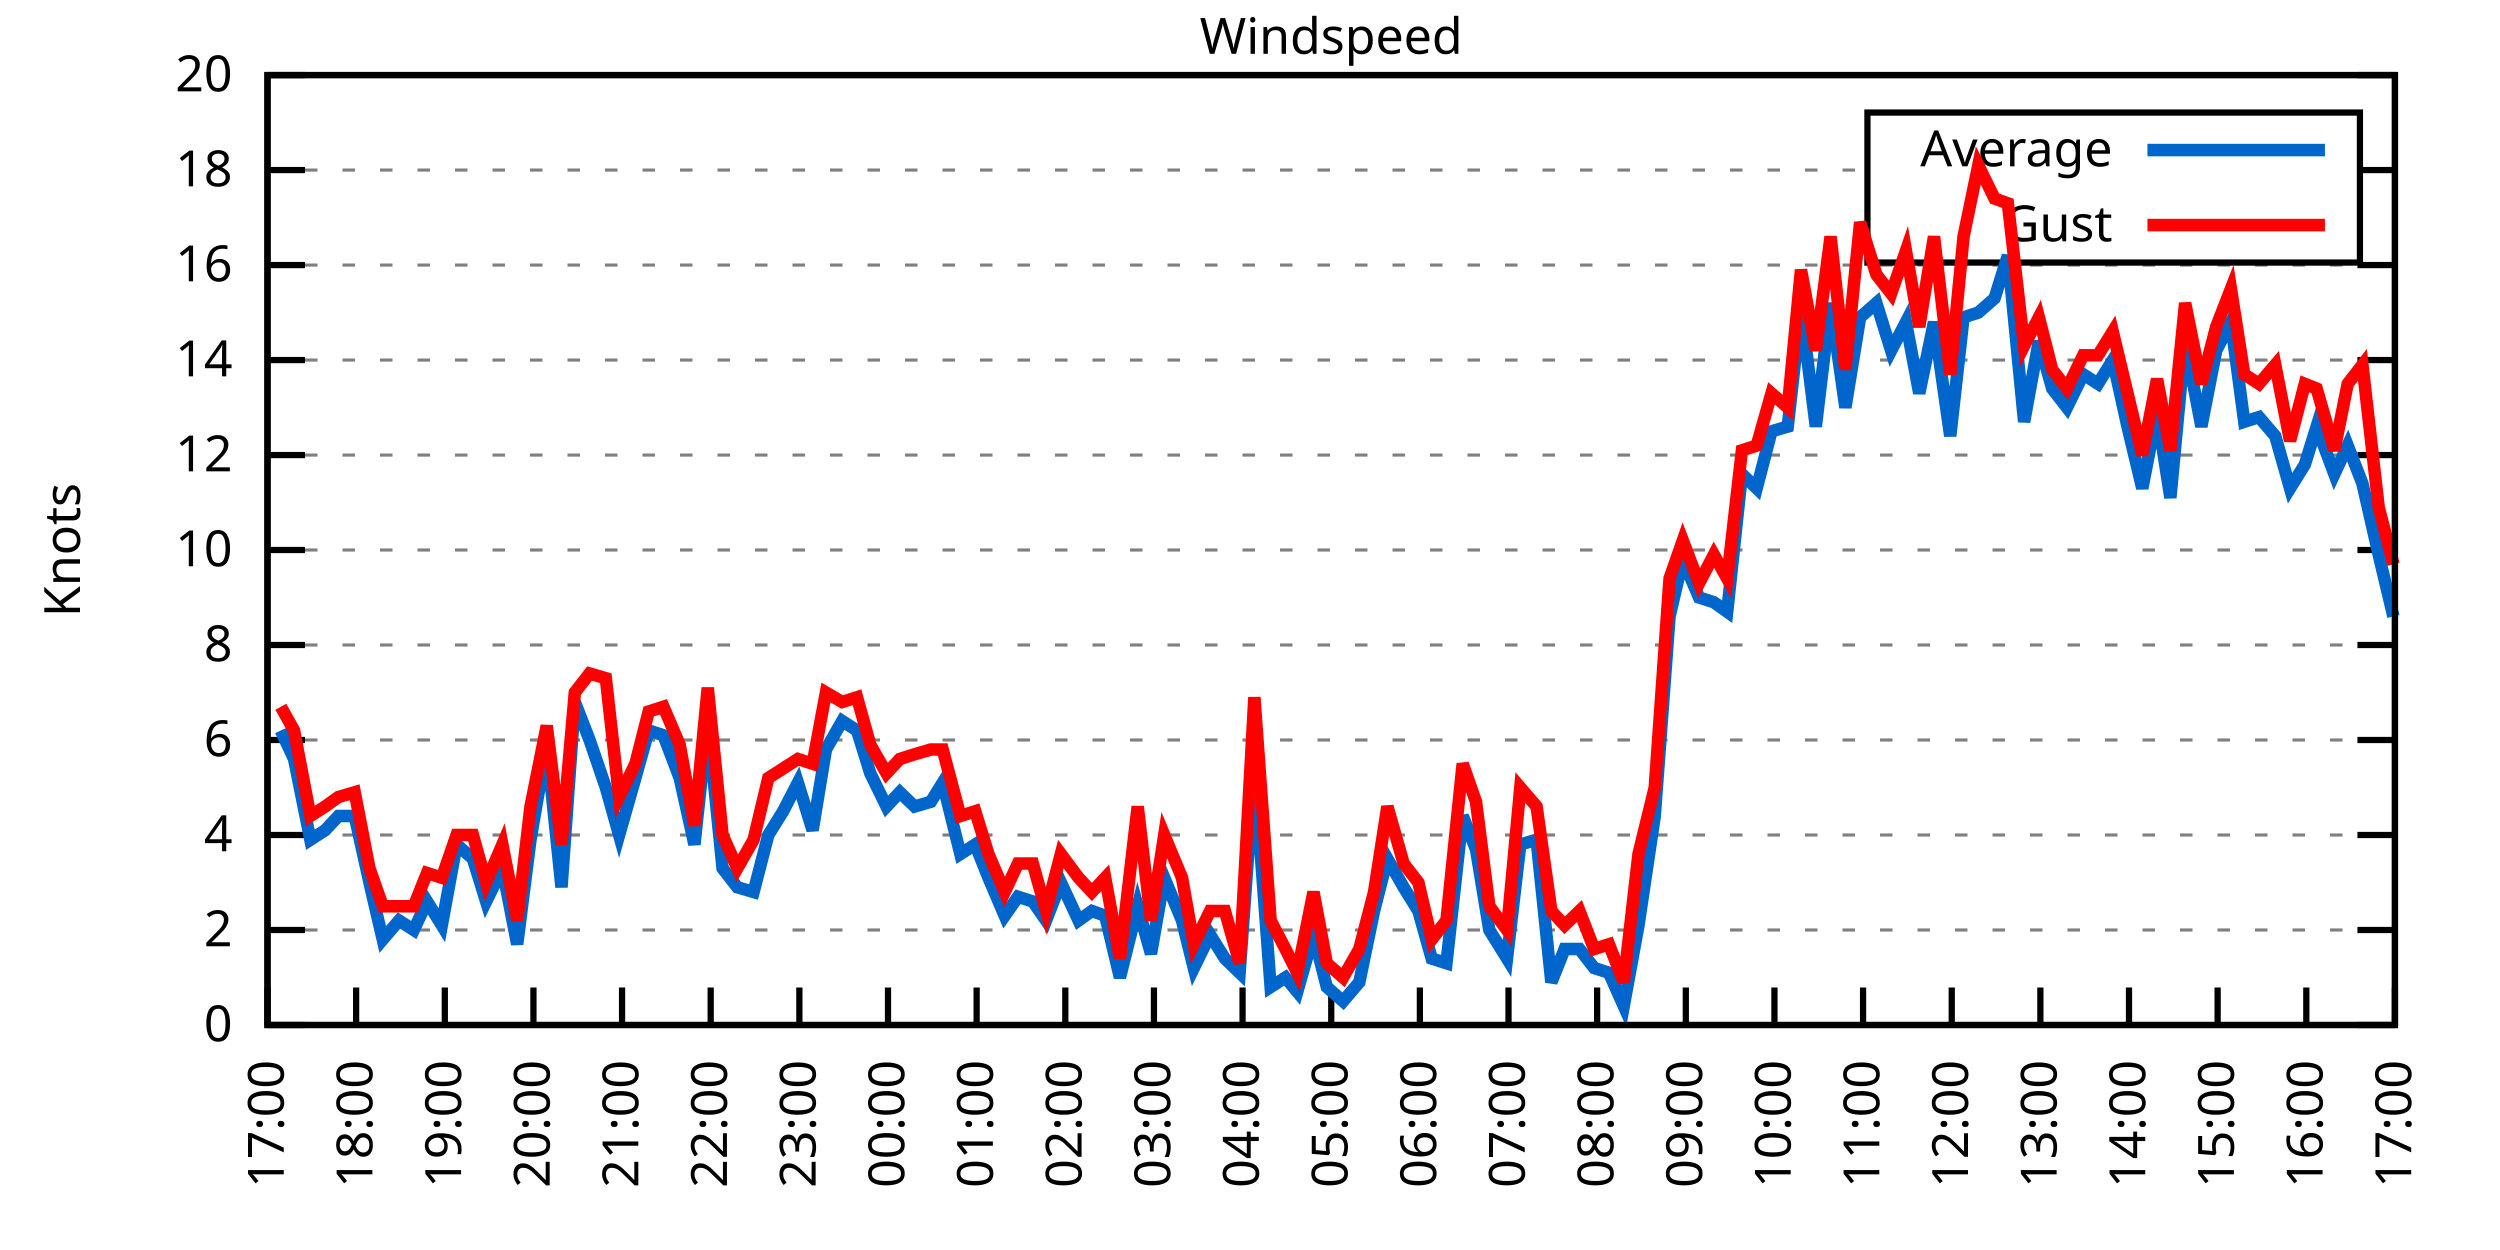
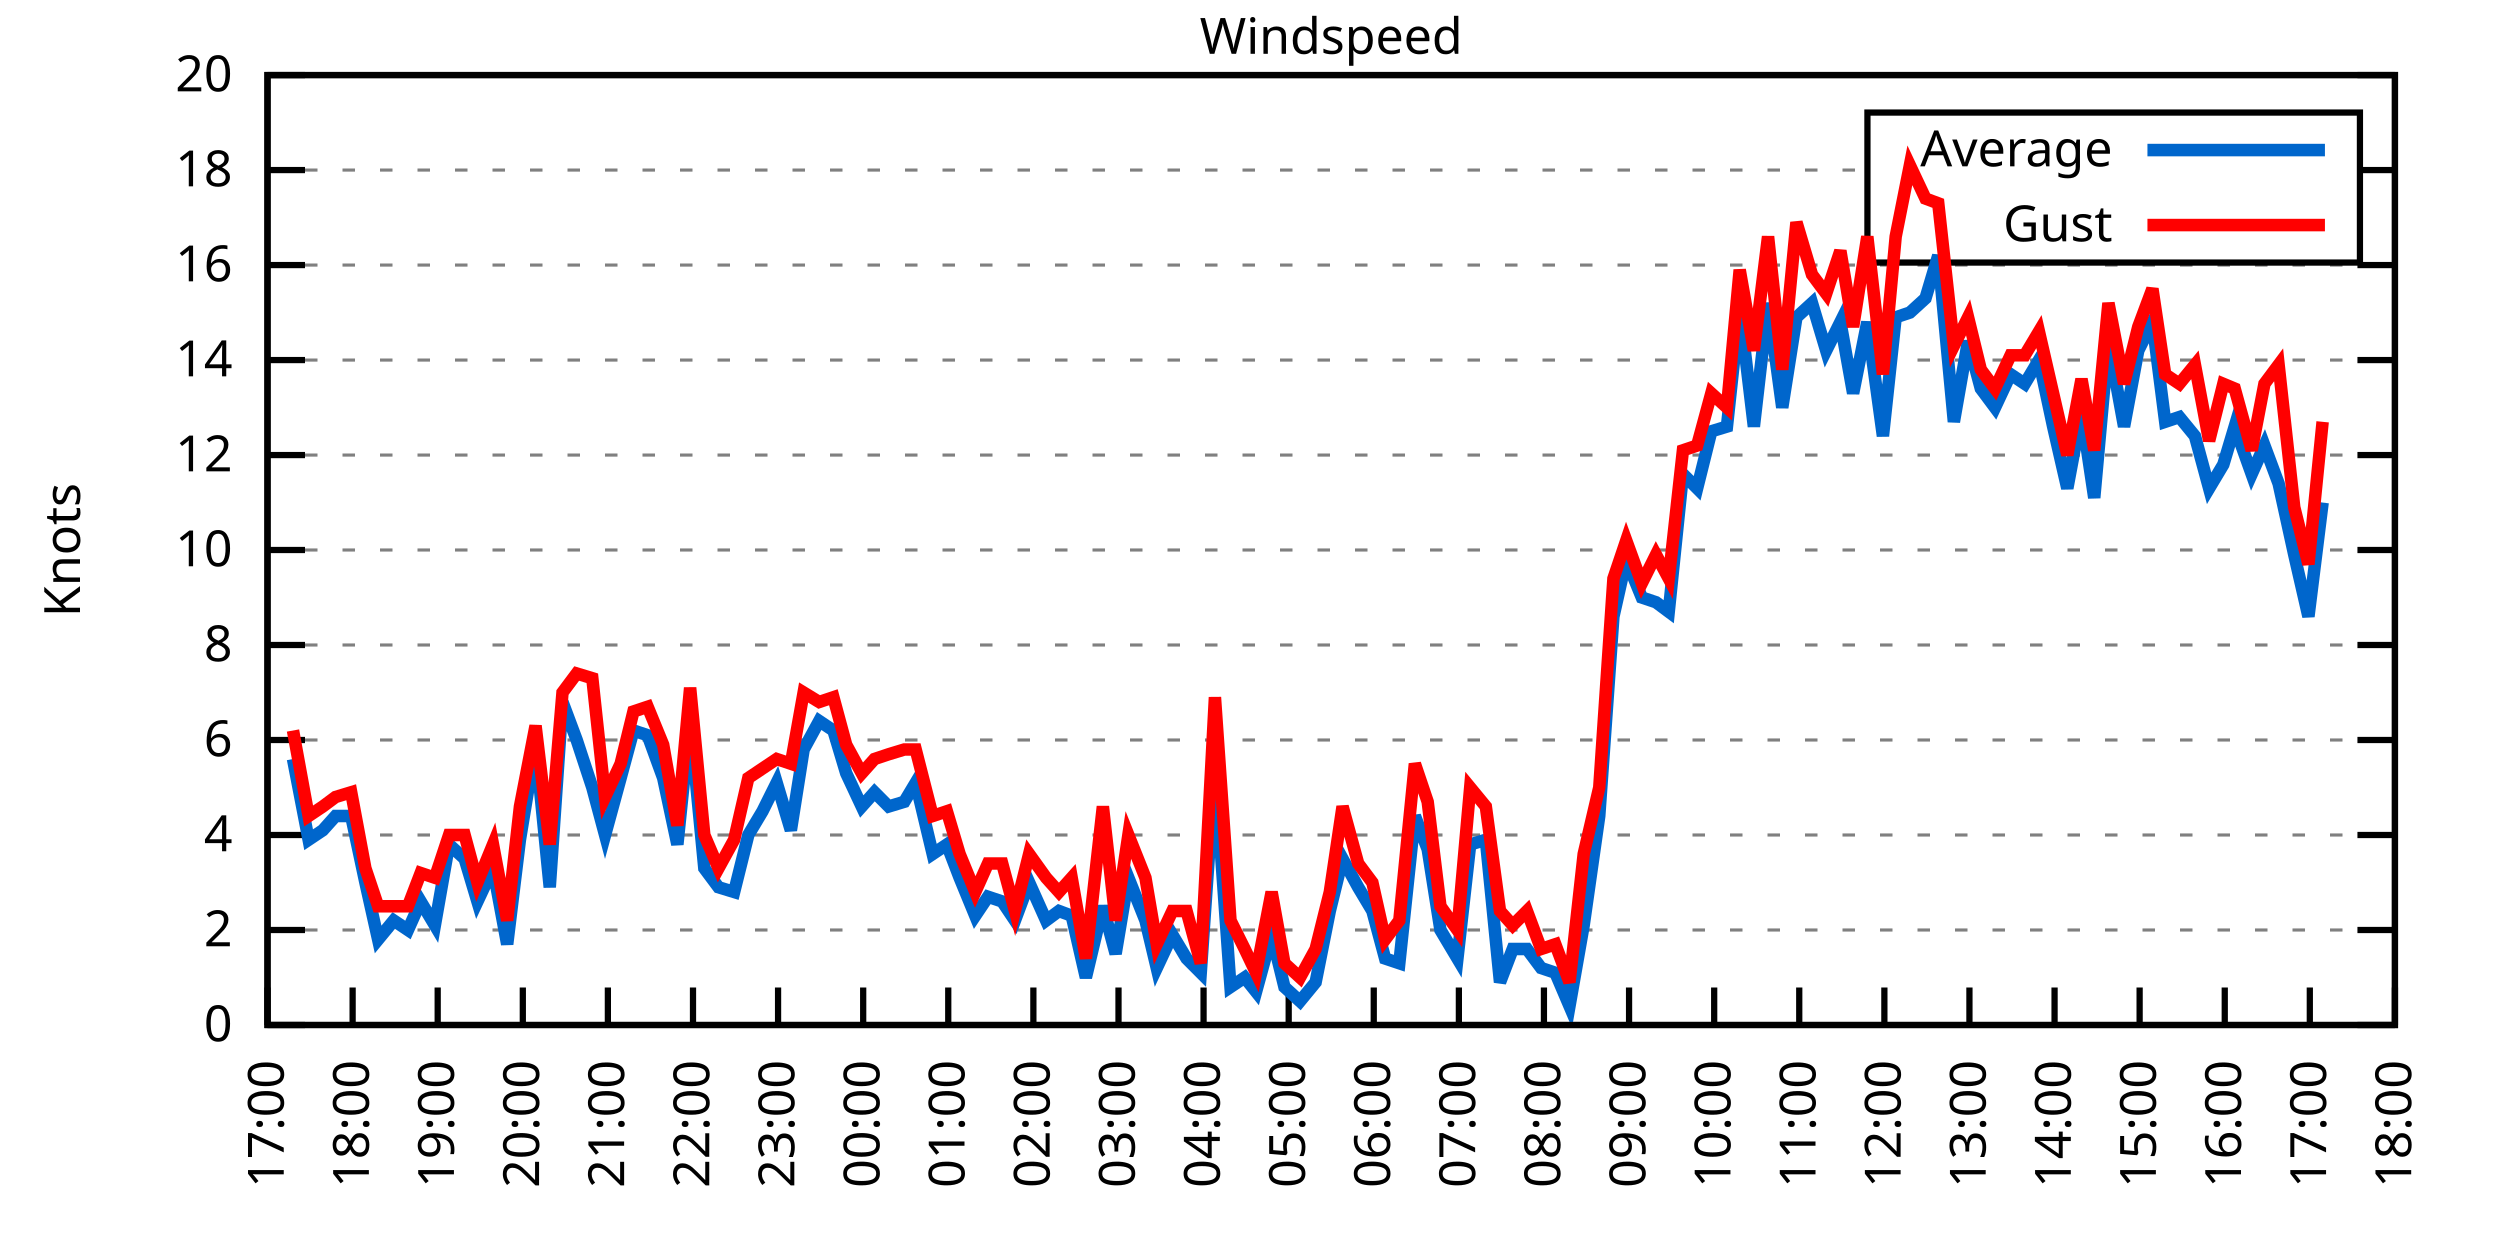
<svg xmlns="http://www.w3.org/2000/svg" xmlns:xlink="http://www.w3.org/1999/xlink" width="400" height="200" viewBox="0 0 400 200">
  <g id="gnuplot_canvas">
    <rect x="0" y="0" width="400" height="200" fill="none" />
    <defs>
      <circle id="gpDot" r="0.5" stroke-width="0.5" stroke="currentColor" />
      <path id="gpPt0" stroke-width="0.333" stroke="currentColor" d="M-1,0 h2 M0,-1 v2" />
      <path id="gpPt1" stroke-width="0.333" stroke="currentColor" d="M-1,-1 L1,1 M1,-1 L-1,1" />
      <path id="gpPt2" stroke-width="0.333" stroke="currentColor" d="M-1,0 L1,0 M0,-1 L0,1 M-1,-1 L1,1 M-1,1 L1,-1" />
      <rect id="gpPt3" stroke-width="0.333" stroke="currentColor" x="-1" y="-1" width="2" height="2" />
      <rect id="gpPt4" stroke-width="0.333" stroke="currentColor" fill="currentColor" x="-1" y="-1" width="2" height="2" />
      <circle id="gpPt5" stroke-width="0.333" stroke="currentColor" cx="0" cy="0" r="1" />
      <use xlink:href="#gpPt5" id="gpPt6" fill="currentColor" stroke="none" />
      <path id="gpPt7" stroke-width="0.333" stroke="currentColor" d="M0,-1.33 L-1.33,0.67 L1.33,0.67 z" />
      <use xlink:href="#gpPt7" id="gpPt8" fill="currentColor" stroke="none" />
      <use xlink:href="#gpPt7" id="gpPt9" stroke="currentColor" transform="rotate(180)" />
      <use xlink:href="#gpPt9" id="gpPt10" fill="currentColor" stroke="none" />
      <use xlink:href="#gpPt3" id="gpPt11" stroke="currentColor" transform="rotate(45)" />
      <use xlink:href="#gpPt11" id="gpPt12" fill="currentColor" stroke="none" />
      <path id="gpPt13" stroke-width="0.333" stroke="currentColor" d="M0,1.330 L1.265,0.411 L0.782,-1.067 L-0.782,-1.076 L-1.265,0.411 z" />
      <use xlink:href="#gpPt13" id="gpPt14" fill="currentColor" stroke="none" />
      <filter id="textbox" filterUnits="objectBoundingBox" x="0" y="0" height="1" width="1">
        <feFlood flood-color="white" flood-opacity="1" result="bgnd" />
        <feComposite in="SourceGraphic" in2="bgnd" operator="atop" />
      </filter>
      <filter id="greybox" filterUnits="objectBoundingBox" x="0" y="0" height="1" width="1">
        <feFlood flood-color="lightgrey" flood-opacity="1" result="grey" />
        <feComposite in="SourceGraphic" in2="grey" operator="atop" />
      </filter>
    </defs>
    <g fill="none" color="white" stroke="currentColor" stroke-width="1.00" stroke-linecap="butt" stroke-linejoin="miter">
</g>
    <g fill="none" color="black" stroke="currentColor" stroke-width="1.00" stroke-linecap="butt" stroke-linejoin="miter">
      <g stroke="none" shape-rendering="crispEdges">
        <polygon fill="rgb(255, 255, 255)" points="42.80,164.00 383.18,164.00 383.18,12.02 42.80,12.02 " />
      </g>
    </g>
    <g fill="none" color="black" stroke="currentColor" stroke-width="1.00" stroke-linecap="butt" stroke-linejoin="miter">
</g>
    <g fill="none" color="black" stroke="black" stroke-width="0.50" stroke-linecap="butt" stroke-linejoin="miter">
</g>
    <g fill="none" color="gray" stroke="currentColor" stroke-width="0.50" stroke-linecap="butt" stroke-linejoin="miter">
      <path stroke="gray" stroke-dasharray="2,4" class="gridline" d="M42.80,164.00 L383.19,164.00  " />
    </g>
    <g fill="none" color="gray" stroke="gray" stroke-width="1.00" stroke-linecap="butt" stroke-linejoin="miter">
</g>
    <g fill="none" color="black" stroke="currentColor" stroke-width="1.00" stroke-linecap="butt" stroke-linejoin="miter">
      <path stroke="black" d="M42.80,164.00 L48.80,164.00 M383.19,164.00 L377.19,164.00  " />
      <g transform="translate(37.20,166.60)" stroke="none" fill="black" font-family="Sans" font-size="8.00" text-anchor="end">
        <text>
          <tspan font-family="Sans"> 0</tspan>
        </text>
      </g>
    </g>
    <g fill="none" color="black" stroke="currentColor" stroke-width="1.00" stroke-linecap="butt" stroke-linejoin="miter">
</g>
    <g fill="none" color="black" stroke="black" stroke-width="0.50" stroke-linecap="butt" stroke-linejoin="miter">
</g>
    <g fill="none" color="gray" stroke="currentColor" stroke-width="0.50" stroke-linecap="butt" stroke-linejoin="miter">
      <path stroke="gray" stroke-dasharray="2,4" class="gridline" d="M42.80,148.80 L383.19,148.80  " />
    </g>
    <g fill="none" color="gray" stroke="gray" stroke-width="1.00" stroke-linecap="butt" stroke-linejoin="miter">
</g>
    <g fill="none" color="black" stroke="currentColor" stroke-width="1.00" stroke-linecap="butt" stroke-linejoin="miter">
      <path stroke="black" d="M42.80,148.80 L48.80,148.80 M383.19,148.80 L377.19,148.80  " />
      <g transform="translate(37.20,151.40)" stroke="none" fill="black" font-family="Sans" font-size="8.00" text-anchor="end">
        <text>
          <tspan font-family="Sans"> 2</tspan>
        </text>
      </g>
    </g>
    <g fill="none" color="black" stroke="currentColor" stroke-width="1.00" stroke-linecap="butt" stroke-linejoin="miter">
</g>
    <g fill="none" color="black" stroke="black" stroke-width="0.50" stroke-linecap="butt" stroke-linejoin="miter">
</g>
    <g fill="none" color="gray" stroke="currentColor" stroke-width="0.50" stroke-linecap="butt" stroke-linejoin="miter">
      <path stroke="gray" stroke-dasharray="2,4" class="gridline" d="M42.80,133.60 L383.19,133.60  " />
    </g>
    <g fill="none" color="gray" stroke="gray" stroke-width="1.00" stroke-linecap="butt" stroke-linejoin="miter">
</g>
    <g fill="none" color="black" stroke="currentColor" stroke-width="1.00" stroke-linecap="butt" stroke-linejoin="miter">
      <path stroke="black" d="M42.80,133.60 L48.80,133.60 M383.19,133.60 L377.19,133.60  " />
      <g transform="translate(37.20,136.20)" stroke="none" fill="black" font-family="Sans" font-size="8.00" text-anchor="end">
        <text>
          <tspan font-family="Sans"> 4</tspan>
        </text>
      </g>
    </g>
    <g fill="none" color="black" stroke="currentColor" stroke-width="1.00" stroke-linecap="butt" stroke-linejoin="miter">
</g>
    <g fill="none" color="black" stroke="black" stroke-width="0.50" stroke-linecap="butt" stroke-linejoin="miter">
</g>
    <g fill="none" color="gray" stroke="currentColor" stroke-width="0.50" stroke-linecap="butt" stroke-linejoin="miter">
      <path stroke="gray" stroke-dasharray="2,4" class="gridline" d="M42.80,118.40 L383.19,118.40  " />
    </g>
    <g fill="none" color="gray" stroke="gray" stroke-width="1.00" stroke-linecap="butt" stroke-linejoin="miter">
</g>
    <g fill="none" color="black" stroke="currentColor" stroke-width="1.00" stroke-linecap="butt" stroke-linejoin="miter">
      <path stroke="black" d="M42.80,118.40 L48.80,118.40 M383.19,118.40 L377.19,118.40  " />
      <g transform="translate(37.20,121.00)" stroke="none" fill="black" font-family="Sans" font-size="8.00" text-anchor="end">
        <text>
          <tspan font-family="Sans"> 6</tspan>
        </text>
      </g>
    </g>
    <g fill="none" color="black" stroke="currentColor" stroke-width="1.00" stroke-linecap="butt" stroke-linejoin="miter">
</g>
    <g fill="none" color="black" stroke="black" stroke-width="0.50" stroke-linecap="butt" stroke-linejoin="miter">
</g>
    <g fill="none" color="gray" stroke="currentColor" stroke-width="0.50" stroke-linecap="butt" stroke-linejoin="miter">
      <path stroke="gray" stroke-dasharray="2,4" class="gridline" d="M42.80,103.20 L383.19,103.20  " />
    </g>
    <g fill="none" color="gray" stroke="gray" stroke-width="1.00" stroke-linecap="butt" stroke-linejoin="miter">
</g>
    <g fill="none" color="black" stroke="currentColor" stroke-width="1.00" stroke-linecap="butt" stroke-linejoin="miter">
      <path stroke="black" d="M42.80,103.20 L48.80,103.20 M383.19,103.20 L377.19,103.20  " />
      <g transform="translate(37.20,105.80)" stroke="none" fill="black" font-family="Sans" font-size="8.00" text-anchor="end">
        <text>
          <tspan font-family="Sans"> 8</tspan>
        </text>
      </g>
    </g>
    <g fill="none" color="black" stroke="currentColor" stroke-width="1.00" stroke-linecap="butt" stroke-linejoin="miter">
</g>
    <g fill="none" color="black" stroke="black" stroke-width="0.50" stroke-linecap="butt" stroke-linejoin="miter">
</g>
    <g fill="none" color="gray" stroke="currentColor" stroke-width="0.50" stroke-linecap="butt" stroke-linejoin="miter">
      <path stroke="gray" stroke-dasharray="2,4" class="gridline" d="M42.80,88.00 L383.19,88.00  " />
    </g>
    <g fill="none" color="gray" stroke="gray" stroke-width="1.00" stroke-linecap="butt" stroke-linejoin="miter">
</g>
    <g fill="none" color="black" stroke="currentColor" stroke-width="1.00" stroke-linecap="butt" stroke-linejoin="miter">
      <path stroke="black" d="M42.80,88.00 L48.80,88.00 M383.19,88.00 L377.19,88.00  " />
      <g transform="translate(37.20,90.60)" stroke="none" fill="black" font-family="Sans" font-size="8.00" text-anchor="end">
        <text>
          <tspan font-family="Sans"> 10</tspan>
        </text>
      </g>
    </g>
    <g fill="none" color="black" stroke="currentColor" stroke-width="1.00" stroke-linecap="butt" stroke-linejoin="miter">
</g>
    <g fill="none" color="black" stroke="black" stroke-width="0.50" stroke-linecap="butt" stroke-linejoin="miter">
</g>
    <g fill="none" color="gray" stroke="currentColor" stroke-width="0.50" stroke-linecap="butt" stroke-linejoin="miter">
      <path stroke="gray" stroke-dasharray="2,4" class="gridline" d="M42.80,72.81 L383.19,72.81  " />
    </g>
    <g fill="none" color="gray" stroke="gray" stroke-width="1.00" stroke-linecap="butt" stroke-linejoin="miter">
</g>
    <g fill="none" color="black" stroke="currentColor" stroke-width="1.00" stroke-linecap="butt" stroke-linejoin="miter">
      <path stroke="black" d="M42.80,72.81 L48.80,72.81 M383.19,72.81 L377.19,72.81  " />
      <g transform="translate(37.20,75.41)" stroke="none" fill="black" font-family="Sans" font-size="8.00" text-anchor="end">
        <text>
          <tspan font-family="Sans"> 12</tspan>
        </text>
      </g>
    </g>
    <g fill="none" color="black" stroke="currentColor" stroke-width="1.00" stroke-linecap="butt" stroke-linejoin="miter">
</g>
    <g fill="none" color="black" stroke="black" stroke-width="0.50" stroke-linecap="butt" stroke-linejoin="miter">
</g>
    <g fill="none" color="gray" stroke="currentColor" stroke-width="0.50" stroke-linecap="butt" stroke-linejoin="miter">
      <path stroke="gray" stroke-dasharray="2,4" class="gridline" d="M42.80,57.61 L383.19,57.61  " />
    </g>
    <g fill="none" color="gray" stroke="gray" stroke-width="1.00" stroke-linecap="butt" stroke-linejoin="miter">
</g>
    <g fill="none" color="black" stroke="currentColor" stroke-width="1.00" stroke-linecap="butt" stroke-linejoin="miter">
      <path stroke="black" d="M42.80,57.61 L48.80,57.61 M383.19,57.61 L377.19,57.61  " />
      <g transform="translate(37.20,60.21)" stroke="none" fill="black" font-family="Sans" font-size="8.00" text-anchor="end">
        <text>
          <tspan font-family="Sans"> 14</tspan>
        </text>
      </g>
    </g>
    <g fill="none" color="black" stroke="currentColor" stroke-width="1.00" stroke-linecap="butt" stroke-linejoin="miter">
</g>
    <g fill="none" color="black" stroke="black" stroke-width="0.50" stroke-linecap="butt" stroke-linejoin="miter">
</g>
    <g fill="none" color="gray" stroke="currentColor" stroke-width="0.50" stroke-linecap="butt" stroke-linejoin="miter">
      <path stroke="gray" stroke-dasharray="2,4" class="gridline" d="M42.80,42.41 L383.19,42.41  " />
    </g>
    <g fill="none" color="gray" stroke="gray" stroke-width="1.00" stroke-linecap="butt" stroke-linejoin="miter">
</g>
    <g fill="none" color="black" stroke="currentColor" stroke-width="1.00" stroke-linecap="butt" stroke-linejoin="miter">
      <path stroke="black" d="M42.80,42.41 L48.80,42.41 M383.19,42.41 L377.19,42.41  " />
      <g transform="translate(37.20,45.01)" stroke="none" fill="black" font-family="Sans" font-size="8.00" text-anchor="end">
        <text>
          <tspan font-family="Sans"> 16</tspan>
        </text>
      </g>
    </g>
    <g fill="none" color="black" stroke="currentColor" stroke-width="1.00" stroke-linecap="butt" stroke-linejoin="miter">
</g>
    <g fill="none" color="black" stroke="black" stroke-width="0.50" stroke-linecap="butt" stroke-linejoin="miter">
</g>
    <g fill="none" color="gray" stroke="currentColor" stroke-width="0.50" stroke-linecap="butt" stroke-linejoin="miter">
      <path stroke="gray" stroke-dasharray="2,4" class="gridline" d="M42.80,27.21 L298.79,27.21 M377.59,27.21 L383.19,27.21  " />
    </g>
    <g fill="none" color="gray" stroke="gray" stroke-width="1.00" stroke-linecap="butt" stroke-linejoin="miter">
</g>
    <g fill="none" color="black" stroke="currentColor" stroke-width="1.00" stroke-linecap="butt" stroke-linejoin="miter">
      <path stroke="black" d="M42.80,27.21 L48.80,27.21 M383.19,27.21 L377.19,27.21  " />
      <g transform="translate(37.20,29.81)" stroke="none" fill="black" font-family="Sans" font-size="8.00" text-anchor="end">
        <text>
          <tspan font-family="Sans"> 18</tspan>
        </text>
      </g>
    </g>
    <g fill="none" color="black" stroke="currentColor" stroke-width="1.00" stroke-linecap="butt" stroke-linejoin="miter">
</g>
    <g fill="none" color="black" stroke="black" stroke-width="0.50" stroke-linecap="butt" stroke-linejoin="miter">
</g>
    <g fill="none" color="gray" stroke="currentColor" stroke-width="0.50" stroke-linecap="butt" stroke-linejoin="miter">
      <path stroke="gray" stroke-dasharray="2,4" class="gridline" d="M42.80,12.01 L383.19,12.01  " />
    </g>
    <g fill="none" color="gray" stroke="gray" stroke-width="1.00" stroke-linecap="butt" stroke-linejoin="miter">
</g>
    <g fill="none" color="black" stroke="currentColor" stroke-width="1.00" stroke-linecap="butt" stroke-linejoin="miter">
      <path stroke="black" d="M42.80,12.01 L48.80,12.01 M383.19,12.01 L377.19,12.01  " />
      <g transform="translate(37.20,14.61)" stroke="none" fill="black" font-family="Sans" font-size="8.00" text-anchor="end">
        <text>
          <tspan font-family="Sans"> 20</tspan>
        </text>
      </g>
    </g>
    <g fill="none" color="black" stroke="currentColor" stroke-width="1.00" stroke-linecap="butt" stroke-linejoin="miter">
      <path stroke="black" d="M42.80,164.00 L42.80,158.00  " />
      <g transform="translate(45.40,169.60) rotate(270.00)" stroke="none" fill="black" font-family="Sans" font-size="8.00" text-anchor="end">
        <text>
          <tspan font-family="Sans">17:00</tspan>
        </text>
      </g>
    </g>
    <g fill="none" color="black" stroke="currentColor" stroke-width="1.00" stroke-linecap="butt" stroke-linejoin="miter">
-       <path stroke="black" d="M56.98,164.00 L56.98,158.00  " />
-       <g transform="translate(59.58,169.60) rotate(270.00)" stroke="none" fill="black" font-family="Sans" font-size="8.00" text-anchor="end">
+       <path stroke="black" d="M56.42,164.00 L56.42,158.00  " />
+       <g transform="translate(59.02,169.60) rotate(270.00)" stroke="none" fill="black" font-family="Sans" font-size="8.00" text-anchor="end">
        <text>
          <tspan font-family="Sans">18:00</tspan>
        </text>
      </g>
    </g>
    <g fill="none" color="black" stroke="currentColor" stroke-width="1.00" stroke-linecap="butt" stroke-linejoin="miter">
-       <path stroke="black" d="M71.17,164.00 L71.17,158.00  " />
-       <g transform="translate(73.77,169.60) rotate(270.00)" stroke="none" fill="black" font-family="Sans" font-size="8.00" text-anchor="end">
+       <path stroke="black" d="M70.03,164.00 L70.03,158.00  " />
+       <g transform="translate(72.63,169.60) rotate(270.00)" stroke="none" fill="black" font-family="Sans" font-size="8.00" text-anchor="end">
        <text>
          <tspan font-family="Sans">19:00</tspan>
        </text>
      </g>
    </g>
    <g fill="none" color="black" stroke="currentColor" stroke-width="1.00" stroke-linecap="butt" stroke-linejoin="miter">
-       <path stroke="black" d="M85.35,164.00 L85.35,158.00  " />
-       <g transform="translate(87.95,169.60) rotate(270.00)" stroke="none" fill="black" font-family="Sans" font-size="8.00" text-anchor="end">
+       <path stroke="black" d="M83.65,164.00 L83.65,158.00  " />
+       <g transform="translate(86.25,169.60) rotate(270.00)" stroke="none" fill="black" font-family="Sans" font-size="8.00" text-anchor="end">
        <text>
          <tspan font-family="Sans">20:00</tspan>
        </text>
      </g>
    </g>
    <g fill="none" color="black" stroke="currentColor" stroke-width="1.00" stroke-linecap="butt" stroke-linejoin="miter">
-       <path stroke="black" d="M99.53,164.00 L99.53,158.00  " />
-       <g transform="translate(102.13,169.60) rotate(270.00)" stroke="none" fill="black" font-family="Sans" font-size="8.00" text-anchor="end">
+       <path stroke="black" d="M97.26,164.00 L97.26,158.00  " />
+       <g transform="translate(99.86,169.60) rotate(270.00)" stroke="none" fill="black" font-family="Sans" font-size="8.00" text-anchor="end">
        <text>
          <tspan font-family="Sans">21:00</tspan>
        </text>
      </g>
    </g>
    <g fill="none" color="black" stroke="currentColor" stroke-width="1.00" stroke-linecap="butt" stroke-linejoin="miter">
-       <path stroke="black" d="M113.71,164.00 L113.71,158.00  " />
-       <g transform="translate(116.31,169.60) rotate(270.00)" stroke="none" fill="black" font-family="Sans" font-size="8.00" text-anchor="end">
+       <path stroke="black" d="M110.88,164.00 L110.88,158.00  " />
+       <g transform="translate(113.48,169.60) rotate(270.00)" stroke="none" fill="black" font-family="Sans" font-size="8.00" text-anchor="end">
        <text>
          <tspan font-family="Sans">22:00</tspan>
        </text>
      </g>
    </g>
    <g fill="none" color="black" stroke="currentColor" stroke-width="1.00" stroke-linecap="butt" stroke-linejoin="miter">
-       <path stroke="black" d="M127.90,164.00 L127.90,158.00  " />
-       <g transform="translate(130.50,169.60) rotate(270.00)" stroke="none" fill="black" font-family="Sans" font-size="8.00" text-anchor="end">
+       <path stroke="black" d="M124.49,164.00 L124.49,158.00  " />
+       <g transform="translate(127.09,169.60) rotate(270.00)" stroke="none" fill="black" font-family="Sans" font-size="8.00" text-anchor="end">
        <text>
          <tspan font-family="Sans">23:00</tspan>
        </text>
      </g>
    </g>
    <g fill="none" color="black" stroke="currentColor" stroke-width="1.00" stroke-linecap="butt" stroke-linejoin="miter">
-       <path stroke="black" d="M142.08,164.00 L142.08,158.00  " />
-       <g transform="translate(144.68,169.60) rotate(270.00)" stroke="none" fill="black" font-family="Sans" font-size="8.00" text-anchor="end">
+       <path stroke="black" d="M138.11,164.00 L138.11,158.00  " />
+       <g transform="translate(140.71,169.60) rotate(270.00)" stroke="none" fill="black" font-family="Sans" font-size="8.00" text-anchor="end">
        <text>
          <tspan font-family="Sans">00:00</tspan>
        </text>
      </g>
    </g>
    <g fill="none" color="black" stroke="currentColor" stroke-width="1.00" stroke-linecap="butt" stroke-linejoin="miter">
-       <path stroke="black" d="M156.26,164.00 L156.26,158.00  " />
-       <g transform="translate(158.86,169.60) rotate(270.00)" stroke="none" fill="black" font-family="Sans" font-size="8.00" text-anchor="end">
+       <path stroke="black" d="M151.72,164.00 L151.72,158.00  " />
+       <g transform="translate(154.32,169.60) rotate(270.00)" stroke="none" fill="black" font-family="Sans" font-size="8.00" text-anchor="end">
        <text>
          <tspan font-family="Sans">01:00</tspan>
        </text>
      </g>
    </g>
    <g fill="none" color="black" stroke="currentColor" stroke-width="1.00" stroke-linecap="butt" stroke-linejoin="miter">
-       <path stroke="black" d="M170.45,164.00 L170.45,158.00  " />
-       <g transform="translate(173.05,169.60) rotate(270.00)" stroke="none" fill="black" font-family="Sans" font-size="8.00" text-anchor="end">
+       <path stroke="black" d="M165.34,164.00 L165.34,158.00  " />
+       <g transform="translate(167.94,169.60) rotate(270.00)" stroke="none" fill="black" font-family="Sans" font-size="8.00" text-anchor="end">
        <text>
          <tspan font-family="Sans">02:00</tspan>
        </text>
      </g>
    </g>
    <g fill="none" color="black" stroke="currentColor" stroke-width="1.00" stroke-linecap="butt" stroke-linejoin="miter">
-       <path stroke="black" d="M184.63,164.00 L184.63,158.00  " />
-       <g transform="translate(187.23,169.60) rotate(270.00)" stroke="none" fill="black" font-family="Sans" font-size="8.00" text-anchor="end">
+       <path stroke="black" d="M178.96,164.00 L178.96,158.00  " />
+       <g transform="translate(181.56,169.60) rotate(270.00)" stroke="none" fill="black" font-family="Sans" font-size="8.00" text-anchor="end">
        <text>
          <tspan font-family="Sans">03:00</tspan>
        </text>
      </g>
    </g>
    <g fill="none" color="black" stroke="currentColor" stroke-width="1.00" stroke-linecap="butt" stroke-linejoin="miter">
-       <path stroke="black" d="M198.81,164.00 L198.81,158.00  " />
-       <g transform="translate(201.41,169.60) rotate(270.00)" stroke="none" fill="black" font-family="Sans" font-size="8.00" text-anchor="end">
+       <path stroke="black" d="M192.57,164.00 L192.57,158.00  " />
+       <g transform="translate(195.17,169.60) rotate(270.00)" stroke="none" fill="black" font-family="Sans" font-size="8.00" text-anchor="end">
        <text>
          <tspan font-family="Sans">04:00</tspan>
        </text>
      </g>
    </g>
    <g fill="none" color="black" stroke="currentColor" stroke-width="1.00" stroke-linecap="butt" stroke-linejoin="miter">
-       <path stroke="black" d="M213.00,164.00 L213.00,158.00  " />
-       <g transform="translate(215.60,169.60) rotate(270.00)" stroke="none" fill="black" font-family="Sans" font-size="8.00" text-anchor="end">
+       <path stroke="black" d="M206.19,164.00 L206.19,158.00  " />
+       <g transform="translate(208.79,169.60) rotate(270.00)" stroke="none" fill="black" font-family="Sans" font-size="8.00" text-anchor="end">
        <text>
          <tspan font-family="Sans">05:00</tspan>
        </text>
      </g>
    </g>
    <g fill="none" color="black" stroke="currentColor" stroke-width="1.00" stroke-linecap="butt" stroke-linejoin="miter">
-       <path stroke="black" d="M227.18,164.00 L227.18,158.00  " />
-       <g transform="translate(229.78,169.60) rotate(270.00)" stroke="none" fill="black" font-family="Sans" font-size="8.00" text-anchor="end">
+       <path stroke="black" d="M219.80,164.00 L219.80,158.00  " />
+       <g transform="translate(222.40,169.60) rotate(270.00)" stroke="none" fill="black" font-family="Sans" font-size="8.00" text-anchor="end">
        <text>
          <tspan font-family="Sans">06:00</tspan>
        </text>
      </g>
    </g>
    <g fill="none" color="black" stroke="currentColor" stroke-width="1.00" stroke-linecap="butt" stroke-linejoin="miter">
-       <path stroke="black" d="M241.36,164.00 L241.36,158.00  " />
-       <g transform="translate(243.96,169.60) rotate(270.00)" stroke="none" fill="black" font-family="Sans" font-size="8.00" text-anchor="end">
+       <path stroke="black" d="M233.42,164.00 L233.42,158.00  " />
+       <g transform="translate(236.02,169.60) rotate(270.00)" stroke="none" fill="black" font-family="Sans" font-size="8.00" text-anchor="end">
        <text>
          <tspan font-family="Sans">07:00</tspan>
        </text>
      </g>
    </g>
    <g fill="none" color="black" stroke="currentColor" stroke-width="1.00" stroke-linecap="butt" stroke-linejoin="miter">
-       <path stroke="black" d="M255.54,164.00 L255.54,158.00  " />
-       <g transform="translate(258.14,169.60) rotate(270.00)" stroke="none" fill="black" font-family="Sans" font-size="8.00" text-anchor="end">
+       <path stroke="black" d="M247.03,164.00 L247.03,158.00  " />
+       <g transform="translate(249.63,169.60) rotate(270.00)" stroke="none" fill="black" font-family="Sans" font-size="8.00" text-anchor="end">
        <text>
          <tspan font-family="Sans">08:00</tspan>
        </text>
      </g>
    </g>
    <g fill="none" color="black" stroke="currentColor" stroke-width="1.00" stroke-linecap="butt" stroke-linejoin="miter">
-       <path stroke="black" d="M269.73,164.00 L269.73,158.00  " />
-       <g transform="translate(272.33,169.60) rotate(270.00)" stroke="none" fill="black" font-family="Sans" font-size="8.00" text-anchor="end">
+       <path stroke="black" d="M260.65,164.00 L260.65,158.00  " />
+       <g transform="translate(263.25,169.60) rotate(270.00)" stroke="none" fill="black" font-family="Sans" font-size="8.00" text-anchor="end">
        <text>
          <tspan font-family="Sans">09:00</tspan>
        </text>
      </g>
    </g>
    <g fill="none" color="black" stroke="currentColor" stroke-width="1.00" stroke-linecap="butt" stroke-linejoin="miter">
-       <path stroke="black" d="M283.91,164.00 L283.91,158.00  " />
-       <g transform="translate(286.51,169.60) rotate(270.00)" stroke="none" fill="black" font-family="Sans" font-size="8.00" text-anchor="end">
+       <path stroke="black" d="M274.27,164.00 L274.27,158.00  " />
+       <g transform="translate(276.87,169.60) rotate(270.00)" stroke="none" fill="black" font-family="Sans" font-size="8.00" text-anchor="end">
        <text>
          <tspan font-family="Sans">10:00</tspan>
        </text>
      </g>
    </g>
    <g fill="none" color="black" stroke="currentColor" stroke-width="1.00" stroke-linecap="butt" stroke-linejoin="miter">
-       <path stroke="black" d="M298.09,164.00 L298.09,158.00  " />
-       <g transform="translate(300.69,169.60) rotate(270.00)" stroke="none" fill="black" font-family="Sans" font-size="8.00" text-anchor="end">
+       <path stroke="black" d="M287.88,164.00 L287.88,158.00  " />
+       <g transform="translate(290.48,169.60) rotate(270.00)" stroke="none" fill="black" font-family="Sans" font-size="8.00" text-anchor="end">
        <text>
          <tspan font-family="Sans">11:00</tspan>
        </text>
      </g>
    </g>
    <g fill="none" color="black" stroke="currentColor" stroke-width="1.00" stroke-linecap="butt" stroke-linejoin="miter">
-       <path stroke="black" d="M312.28,164.00 L312.28,158.00  " />
-       <g transform="translate(314.88,169.60) rotate(270.00)" stroke="none" fill="black" font-family="Sans" font-size="8.00" text-anchor="end">
+       <path stroke="black" d="M301.50,164.00 L301.50,158.00  " />
+       <g transform="translate(304.10,169.60) rotate(270.00)" stroke="none" fill="black" font-family="Sans" font-size="8.00" text-anchor="end">
        <text>
          <tspan font-family="Sans">12:00</tspan>
        </text>
      </g>
    </g>
    <g fill="none" color="black" stroke="currentColor" stroke-width="1.00" stroke-linecap="butt" stroke-linejoin="miter">
-       <path stroke="black" d="M326.46,164.00 L326.46,158.00  " />
-       <g transform="translate(329.06,169.60) rotate(270.00)" stroke="none" fill="black" font-family="Sans" font-size="8.00" text-anchor="end">
+       <path stroke="black" d="M315.11,164.00 L315.11,158.00  " />
+       <g transform="translate(317.71,169.60) rotate(270.00)" stroke="none" fill="black" font-family="Sans" font-size="8.00" text-anchor="end">
        <text>
          <tspan font-family="Sans">13:00</tspan>
        </text>
      </g>
    </g>
    <g fill="none" color="black" stroke="currentColor" stroke-width="1.00" stroke-linecap="butt" stroke-linejoin="miter">
-       <path stroke="black" d="M340.64,164.00 L340.64,158.00  " />
-       <g transform="translate(343.24,169.60) rotate(270.00)" stroke="none" fill="black" font-family="Sans" font-size="8.00" text-anchor="end">
+       <path stroke="black" d="M328.73,164.00 L328.73,158.00  " />
+       <g transform="translate(331.33,169.60) rotate(270.00)" stroke="none" fill="black" font-family="Sans" font-size="8.00" text-anchor="end">
        <text>
          <tspan font-family="Sans">14:00</tspan>
        </text>
      </g>
    </g>
    <g fill="none" color="black" stroke="currentColor" stroke-width="1.00" stroke-linecap="butt" stroke-linejoin="miter">
-       <path stroke="black" d="M354.82,164.00 L354.82,158.00  " />
-       <g transform="translate(357.42,169.60) rotate(270.00)" stroke="none" fill="black" font-family="Sans" font-size="8.00" text-anchor="end">
+       <path stroke="black" d="M342.34,164.00 L342.34,158.00  " />
+       <g transform="translate(344.94,169.60) rotate(270.00)" stroke="none" fill="black" font-family="Sans" font-size="8.00" text-anchor="end">
        <text>
          <tspan font-family="Sans">15:00</tspan>
        </text>
      </g>
    </g>
    <g fill="none" color="black" stroke="currentColor" stroke-width="1.00" stroke-linecap="butt" stroke-linejoin="miter">
-       <path stroke="black" d="M369.01,164.00 L369.01,158.00  " />
-       <g transform="translate(371.61,169.60) rotate(270.00)" stroke="none" fill="black" font-family="Sans" font-size="8.00" text-anchor="end">
+       <path stroke="black" d="M355.96,164.00 L355.96,158.00  " />
+       <g transform="translate(358.56,169.60) rotate(270.00)" stroke="none" fill="black" font-family="Sans" font-size="8.00" text-anchor="end">
        <text>
          <tspan font-family="Sans">16:00</tspan>
+         </text>
+       </g>
+     </g>
+     <g fill="none" color="black" stroke="currentColor" stroke-width="1.00" stroke-linecap="butt" stroke-linejoin="miter">
+       <path stroke="black" d="M369.57,164.00 L369.57,158.00  " />
+       <g transform="translate(372.17,169.60) rotate(270.00)" stroke="none" fill="black" font-family="Sans" font-size="8.00" text-anchor="end">
+         <text>
+           <tspan font-family="Sans">17:00</tspan>
        </text>
      </g>
    </g>
    <g fill="none" color="black" stroke="currentColor" stroke-width="1.00" stroke-linecap="butt" stroke-linejoin="miter">
      <path stroke="black" d="M383.19,164.00 L383.19,158.00  " />
      <g transform="translate(385.79,169.60) rotate(270.00)" stroke="none" fill="black" font-family="Sans" font-size="8.00" text-anchor="end">
        <text>
-           <tspan font-family="Sans">17:00</tspan>
+           <tspan font-family="Sans">18:00</tspan>
        </text>
      </g>
    </g>
    <g fill="none" color="black" stroke="currentColor" stroke-width="1.00" stroke-linecap="butt" stroke-linejoin="miter">
</g>
    <g fill="none" color="black" stroke="currentColor" stroke-width="1.00" stroke-linecap="butt" stroke-linejoin="miter">
      <path stroke="black" d="M42.80,12.01 L42.80,164.00 L383.19,164.00 L383.19,12.01 L42.80,12.01 Z  " />
    </g>
    <g fill="none" color="black" stroke="currentColor" stroke-width="1.00" stroke-linecap="butt" stroke-linejoin="miter">
</g>
    <g fill="none" color="black" stroke="currentColor" stroke-width="1.00" stroke-linecap="butt" stroke-linejoin="miter">
      <path stroke="black" d="M298.79,42.01 L298.79,18.01 L377.59,18.01 L377.59,42.01 L298.79,42.01 Z  " />
    </g>
    <g id="Windspeed_plot_1">
      <g fill="none" color="white" stroke="black" stroke-width="2.00" stroke-linecap="butt" stroke-linejoin="miter">
</g>
      <g fill="none" color="black" stroke="currentColor" stroke-width="2.00" stroke-linecap="butt" stroke-linejoin="miter">
        <g transform="translate(337.99,26.61)" stroke="none" fill="black" font-family="Sans" font-size="8.00" text-anchor="end">
          <text>
            <tspan font-family="Sans">Average</tspan>
          </text>
        </g>
      </g>
      <g fill="none" color="black" stroke="currentColor" stroke-width="2.00" stroke-linecap="butt" stroke-linejoin="miter">
-         <path stroke="rgb(  0, 102, 204)" d="M343.59,24.01 L371.99,24.01 M44.93,116.88 L47.05,121.44 L49.66,134.36 L52.02,132.84 L54.15,130.56 L56.75,130.56   L59.11,141.20 L61.24,150.32 L63.84,147.28 L66.20,148.80 L68.33,144.24 L70.69,148.04 L73.06,135.12 L75.66,137.40   L77.78,144.24 L80.38,138.92 L82.75,151.08 L84.88,134.36 L87.48,119.16 L89.84,141.96 L91.97,112.32 L94.33,118.40   L96.93,126.00 L99.06,133.60 L101.66,124.48 L103.79,116.88 L106.15,117.64 L108.75,124.48 L111.11,135.12 L113.24,115.36   L115.61,138.92 L117.97,141.96 L120.57,142.72 L122.93,133.60 L125.30,129.80 L127.66,125.24 L130.02,132.84 L132.15,119.92   L134.75,115.36 L137.12,116.88 L139.24,123.72 L141.84,129.04 L143.97,126.76 L146.34,129.04 L148.94,128.28 L150.83,125.24   L153.66,136.64 L156.03,135.12 L158.15,140.44 L160.75,146.52 L162.88,143.48 L165.25,144.24 L167.37,147.28 L169.74,141.20   L172.57,147.28 L174.70,145.76 L176.83,146.52 L179.19,156.40 L182.03,145.00 L184.16,152.60 L186.28,140.44 L189.12,147.28   L191.01,154.88 L193.61,149.56 L195.98,153.36 L198.34,155.64 L200.70,122.96 L203.30,157.92 L205.67,156.40 L207.56,158.68   L210.16,149.56 L212.29,157.92 L214.89,160.20 L217.49,157.16 L219.85,145.76 L221.98,137.40 L224.58,141.96 L226.94,145.76   L229.07,153.36 L231.43,154.12 L234.03,130.56 L236.16,135.88 L238.29,148.80 L241.12,153.36 L243.25,135.12 L245.85,134.36   L248.22,157.16 L250.34,151.84 L252.71,151.84 L255.07,154.88 L257.43,155.64 L259.80,160.96 L262.16,148.04 L264.76,130.56   L267.13,98.64 L269.25,89.52 L271.85,95.60 L274.22,96.36 L276.35,97.88 L278.71,75.85 L281.07,78.13 L283.44,69.01   L286.04,68.25 L288.16,49.25 L290.53,68.25 L292.89,48.49 L295.26,65.21 L297.62,50.77 L300.22,48.49 L302.58,56.09   L304.95,51.53 L307.08,62.93 L309.44,51.53 L312.04,69.77 L314.17,50.77 L316.53,50.01 L319.13,47.73 L321.26,40.89   L323.86,67.49 L326.22,54.57 L328.35,62.17 L330.71,65.21 L333.31,59.89 L335.68,61.41 L338.04,57.61 L340.40,68.25   L342.77,78.13 L345.13,65.97 L347.26,79.65 L349.62,54.57 L352.22,68.25 L354.59,56.09 L356.95,51.53 L359.08,67.49   L361.44,66.73 L364.04,69.77 L366.41,78.13 L368.77,74.33 L370.66,68.25 L373.50,75.85 L375.63,71.29 L377.99,77.37   L380.59,88.76 L382.95,98.64  " />
+         <path stroke="rgb(  0, 102, 204)" d="M343.59,24.01 L371.99,24.01 M46.88,121.44 L49.38,134.36 L51.65,132.84 L53.69,130.56 L56.19,130.56 L58.46,141.20   L60.50,150.32 L63.00,147.28 L65.27,148.80 L67.31,144.24 L69.58,148.04 L71.85,135.12 L74.34,137.40 L76.39,144.24   L78.88,138.92 L81.15,151.08 L83.19,134.36 L85.69,119.16 L87.96,141.96 L90.00,112.32 L92.27,118.40 L94.77,126.00   L96.81,133.60 L99.30,124.48 L101.35,116.88 L103.62,117.64 L106.11,124.48 L108.38,135.12 L110.42,115.36 L112.69,138.92   L114.96,141.96 L117.46,142.72 L119.73,133.60 L122.00,129.80 L124.27,125.24 L126.54,132.84 L128.58,119.92 L131.07,115.36   L133.34,116.88 L135.39,123.72 L137.88,129.04 L139.92,126.76 L142.19,129.04 L144.69,128.28 L146.51,125.24 L149.23,136.64   L151.50,135.12 L153.54,140.44 L156.04,146.52 L158.08,143.48 L160.35,144.24 L162.39,147.28 L164.66,141.20 L167.38,147.28   L169.43,145.76 L171.47,146.52 L173.74,156.40 L176.46,145.00 L178.50,152.60 L180.54,140.44 L183.27,147.28 L185.08,154.88   L187.58,149.56 L189.85,153.36 L192.12,155.64 L194.39,122.96 L196.88,157.92 L199.15,156.40 L200.97,158.68 L203.46,149.56   L205.51,157.92 L208.00,160.20 L210.50,157.16 L212.77,145.76 L214.81,137.40 L217.31,141.96 L219.58,145.76 L221.62,153.36   L223.89,154.12 L226.38,130.56 L228.43,135.88 L230.47,148.80 L233.19,153.36 L235.23,135.12 L237.73,134.36 L240.00,157.16   L242.04,151.84 L244.31,151.84 L246.58,154.88 L248.85,155.64 L251.12,160.96 L253.39,148.04 L255.88,130.56 L258.15,98.64   L260.20,89.52 L262.69,95.60 L264.96,96.36 L267.00,97.88 L269.27,75.85 L271.54,78.13 L273.81,69.01 L276.31,68.25   L278.35,49.25 L280.62,68.25 L282.89,48.49 L285.16,65.21 L287.43,50.77 L289.92,48.49 L292.19,56.09 L294.46,51.53   L296.50,62.93 L298.77,51.53 L301.27,69.77 L303.31,50.77 L305.58,50.01 L308.08,47.73 L310.12,40.89 L312.62,67.49   L314.89,54.57 L316.93,62.17 L319.20,65.21 L321.69,59.89 L323.96,61.41 L326.23,57.61 L328.50,68.25 L330.77,78.13   L333.04,65.97 L335.08,79.65 L337.35,54.57 L339.85,68.25 L342.12,56.09 L344.39,51.53 L346.43,67.49 L348.70,66.73   L351.19,69.77 L353.46,78.13 L355.73,74.33 L357.55,68.25 L360.27,75.85 L362.31,71.29 L364.58,77.37 L367.08,88.76   L369.35,98.64 L371.62,80.41  " />
      </g>
    </g>
    <g id="Windspeed_plot_2">
      <g fill="none" color="black" stroke="currentColor" stroke-width="2.00" stroke-linecap="butt" stroke-linejoin="miter">
        <g transform="translate(337.99,38.61)" stroke="none" fill="black" font-family="Sans" font-size="8.00" text-anchor="end">
          <text>
            <tspan font-family="Sans">Gust</tspan>
          </text>
        </g>
      </g>
      <g fill="none" color="black" stroke="currentColor" stroke-width="2.00" stroke-linecap="butt" stroke-linejoin="miter">
-         <path stroke="rgb(255,   0,   0)" d="M343.59,36.01 L371.99,36.01 M44.93,113.08 L47.05,116.88 L49.66,130.56 L52.02,129.04 L54.15,127.52 L56.75,126.76   L59.11,138.92 L61.24,145.00 L63.84,145.00 L66.20,145.00 L68.33,139.68 L70.69,140.44 L73.06,133.60 L75.66,133.60   L77.78,141.20 L80.38,135.12 L82.75,147.28 L84.88,129.04 L87.48,116.12 L89.84,135.12 L91.97,110.80 L94.33,107.76   L96.93,108.52 L99.06,127.52 L101.66,122.20 L103.79,113.84 L106.15,113.08 L108.75,119.16 L111.11,132.08 L113.24,110.04   L115.61,133.60 L117.97,138.92 L120.57,134.36 L122.93,124.48 L125.30,122.96 L127.66,121.44 L130.02,122.20 L132.15,110.80   L134.75,112.32 L137.12,111.56 L139.24,119.16 L141.84,123.72 L143.97,121.44 L146.34,120.68 L148.94,119.92 L150.83,119.92   L153.66,130.56 L156.03,129.80 L158.15,136.64 L160.75,142.72 L162.88,138.16 L165.25,138.16 L167.37,145.76 L169.74,136.64   L172.57,140.44 L174.70,142.72 L176.83,140.44 L179.19,153.36 L182.03,129.04 L184.16,147.28 L186.28,133.60 L189.12,140.44   L191.01,151.08 L193.61,145.76 L195.98,145.76 L198.34,154.12 L200.70,111.56 L203.30,147.28 L205.67,151.84 L207.56,155.64   L210.16,142.72 L212.29,154.12 L214.89,156.40 L217.49,151.84 L219.85,142.72 L221.98,129.04 L224.58,138.16 L226.94,141.20   L229.07,150.32 L231.43,147.28 L234.03,122.20 L236.16,128.28 L238.29,145.00 L241.12,148.80 L243.25,126.00 L245.85,129.04   L248.22,145.76 L250.34,148.04 L252.71,145.76 L255.07,151.84 L257.43,151.08 L259.80,157.16 L262.16,136.64 L264.76,126.00   L267.13,92.56 L269.25,86.49 L271.85,93.32 L274.22,88.76 L276.35,92.56 L278.71,72.05 L281.07,71.29 L283.44,62.93   L286.04,65.21 L288.16,43.17 L290.53,56.09 L292.89,37.85 L295.26,59.13 L297.62,35.57 L300.22,43.93 L302.58,46.97   L304.95,40.13 L307.08,52.29 L309.44,37.85 L312.04,59.89 L314.17,37.85 L316.53,26.45 L319.13,31.77 L321.26,32.53   L323.86,55.33 L326.22,50.77 L328.35,59.13 L330.71,62.17 L333.31,56.85 L335.68,56.85 L338.04,53.05 L340.40,62.93   L342.77,72.81 L345.13,60.65 L347.26,72.05 L349.62,48.49 L352.22,61.41 L354.59,52.29 L356.95,46.21 L359.08,59.89   L361.44,61.41 L364.04,58.37 L366.41,70.53 L368.77,61.41 L370.66,62.17 L373.50,72.05 L375.63,61.41 L377.99,58.37   L380.59,81.17 L382.95,90.28  " />
+         <path stroke="rgb(255,   0,   0)" d="M343.59,36.01 L371.99,36.01 M46.88,116.88 L49.38,130.56 L51.65,129.04 L53.69,127.52 L56.19,126.76 L58.46,138.92   L60.50,145.00 L63.00,145.00 L65.27,145.00 L67.31,139.68 L69.58,140.44 L71.85,133.60 L74.34,133.60 L76.39,141.20   L78.88,135.12 L81.15,147.28 L83.19,129.04 L85.69,116.12 L87.96,135.12 L90.00,110.80 L92.27,107.76 L94.77,108.52   L96.81,127.52 L99.30,122.20 L101.35,113.84 L103.62,113.08 L106.11,119.16 L108.38,132.08 L110.42,110.04 L112.69,133.60   L114.96,138.92 L117.46,134.36 L119.73,124.48 L122.00,122.96 L124.27,121.44 L126.54,122.20 L128.58,110.80 L131.07,112.32   L133.34,111.56 L135.39,119.16 L137.88,123.72 L139.92,121.44 L142.19,120.68 L144.69,119.92 L146.51,119.92 L149.23,130.56   L151.50,129.80 L153.54,136.64 L156.04,142.72 L158.08,138.16 L160.35,138.16 L162.39,145.76 L164.66,136.64 L167.38,140.44   L169.43,142.72 L171.47,140.44 L173.74,153.36 L176.46,129.04 L178.50,147.28 L180.54,133.60 L183.27,140.44 L185.08,151.08   L187.58,145.76 L189.85,145.76 L192.12,154.12 L194.39,111.56 L196.88,147.28 L199.15,151.84 L200.97,155.64 L203.46,142.72   L205.51,154.12 L208.00,156.40 L210.50,151.84 L212.77,142.72 L214.81,129.04 L217.31,138.16 L219.58,141.20 L221.62,150.32   L223.89,147.28 L226.38,122.20 L228.43,128.28 L230.47,145.00 L233.19,148.80 L235.23,126.00 L237.73,129.04 L240.00,145.76   L242.04,148.04 L244.31,145.76 L246.58,151.84 L248.85,151.08 L251.12,157.16 L253.39,136.64 L255.88,126.00 L258.15,92.56   L260.20,86.49 L262.69,93.32 L264.96,88.76 L267.00,92.56 L269.27,72.05 L271.54,71.29 L273.81,62.93 L276.31,65.21   L278.35,43.17 L280.62,56.09 L282.89,37.85 L285.16,59.13 L287.43,35.57 L289.92,43.93 L292.19,46.97 L294.46,40.13   L296.50,52.29 L298.77,37.85 L301.27,59.89 L303.31,37.85 L305.58,26.45 L308.08,31.77 L310.12,32.53 L312.62,55.33   L314.89,50.77 L316.93,59.13 L319.20,62.17 L321.69,56.85 L323.96,56.85 L326.23,53.05 L328.50,62.93 L330.77,72.81   L333.04,60.65 L335.08,72.05 L337.35,48.49 L339.85,61.41 L342.12,52.29 L344.39,46.21 L346.43,59.89 L348.70,61.41   L351.19,58.37 L353.46,70.53 L355.73,61.41 L357.55,62.17 L360.27,72.05 L362.31,61.41 L364.58,58.37 L367.08,81.17   L369.35,90.28 L371.62,67.49  " />
      </g>
    </g>
    <g fill="none" color="black" stroke="currentColor" stroke-width="2.00" stroke-linecap="butt" stroke-linejoin="miter">
</g>
    <g fill="none" color="black" stroke="black" stroke-width="1.00" stroke-linecap="butt" stroke-linejoin="miter">
</g>
    <g fill="none" color="black" stroke="currentColor" stroke-width="1.00" stroke-linecap="butt" stroke-linejoin="miter">
      <path stroke="black" d="M42.80,12.01 L42.80,164.00 L383.19,164.00 L383.19,12.01 L42.80,12.01 Z  " />
      <g transform="translate(12.80,88.01) rotate(270.00)" stroke="none" fill="black" font-family="Sans" font-size="8.00" text-anchor="middle">
        <text>
          <tspan font-family="Sans">Knots</tspan>
        </text>
      </g>
    </g>
    <g fill="none" color="black" stroke="currentColor" stroke-width="1.00" stroke-linecap="butt" stroke-linejoin="miter">
</g>
    <g fill="none" color="black" stroke="currentColor" stroke-width="1.00" stroke-linecap="butt" stroke-linejoin="miter">
      <g transform="translate(212.99,8.61)" stroke="none" fill="black" font-family="Sans" font-size="8.00" text-anchor="middle">
        <text>
          <tspan font-family="Sans">Windspeed</tspan>
        </text>
      </g>
    </g>
    <g fill="none" color="black" stroke="currentColor" stroke-width="1.00" stroke-linecap="butt" stroke-linejoin="miter">
</g>
  </g>
</svg>
